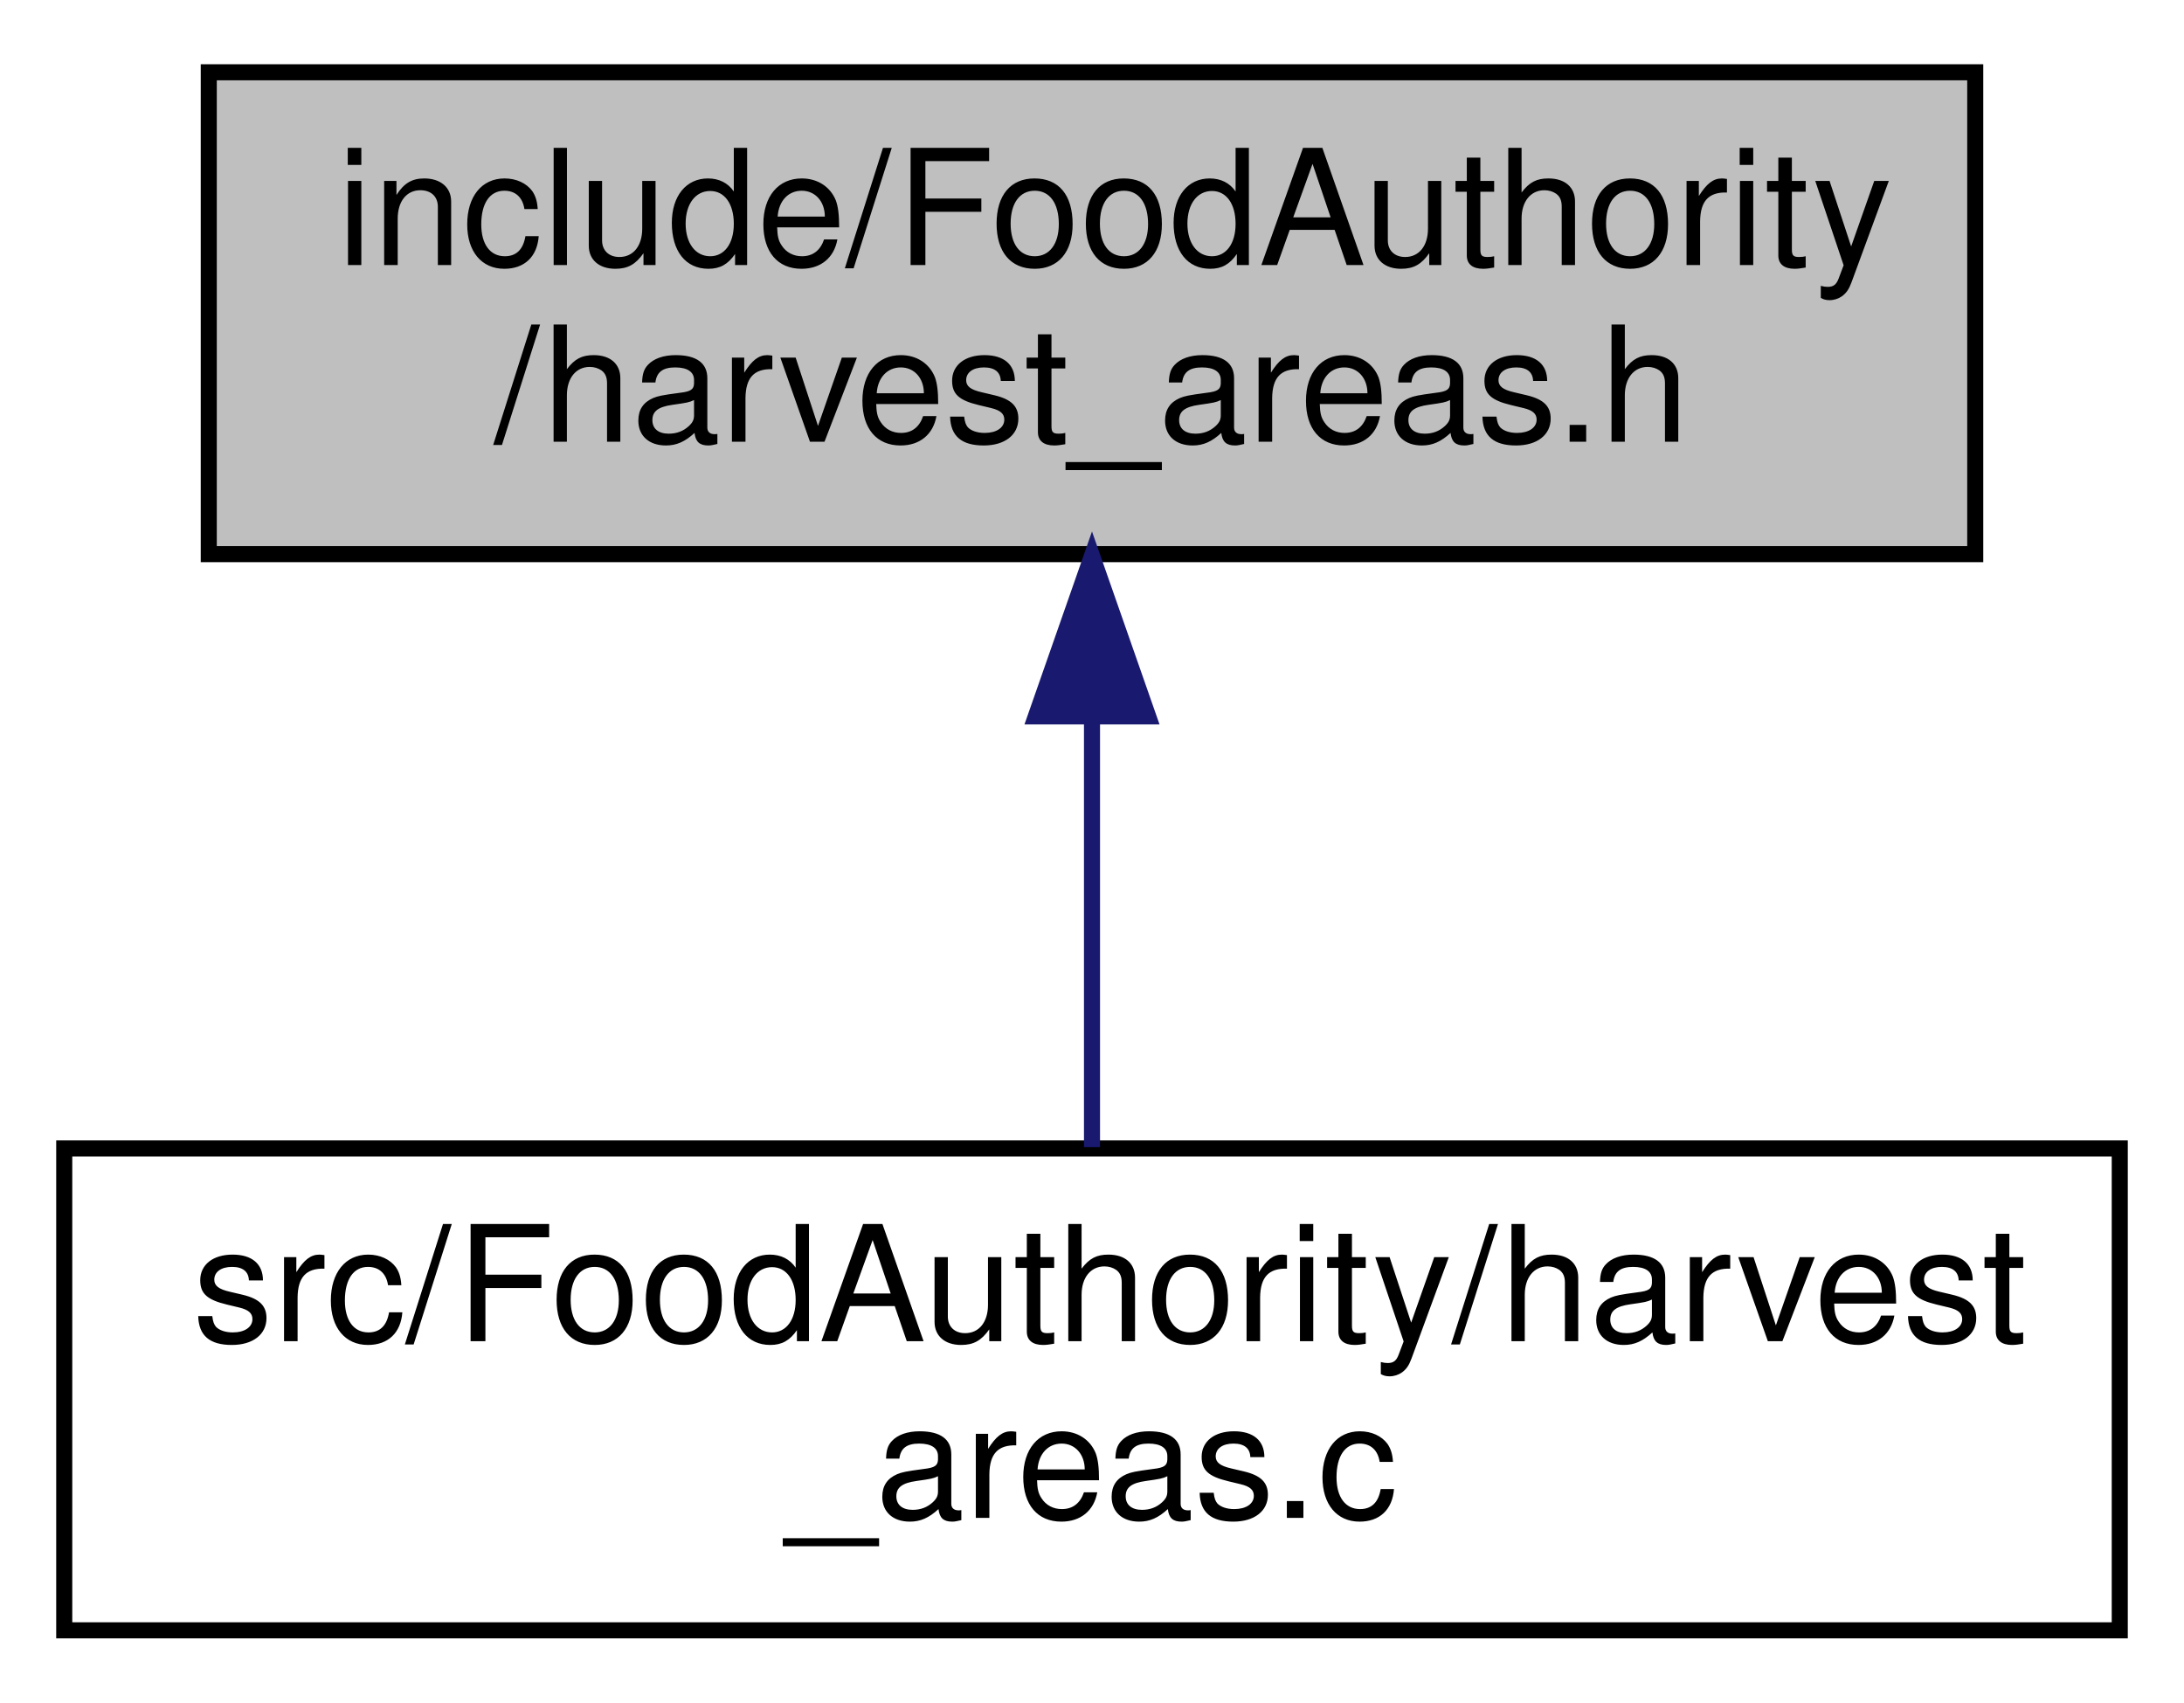
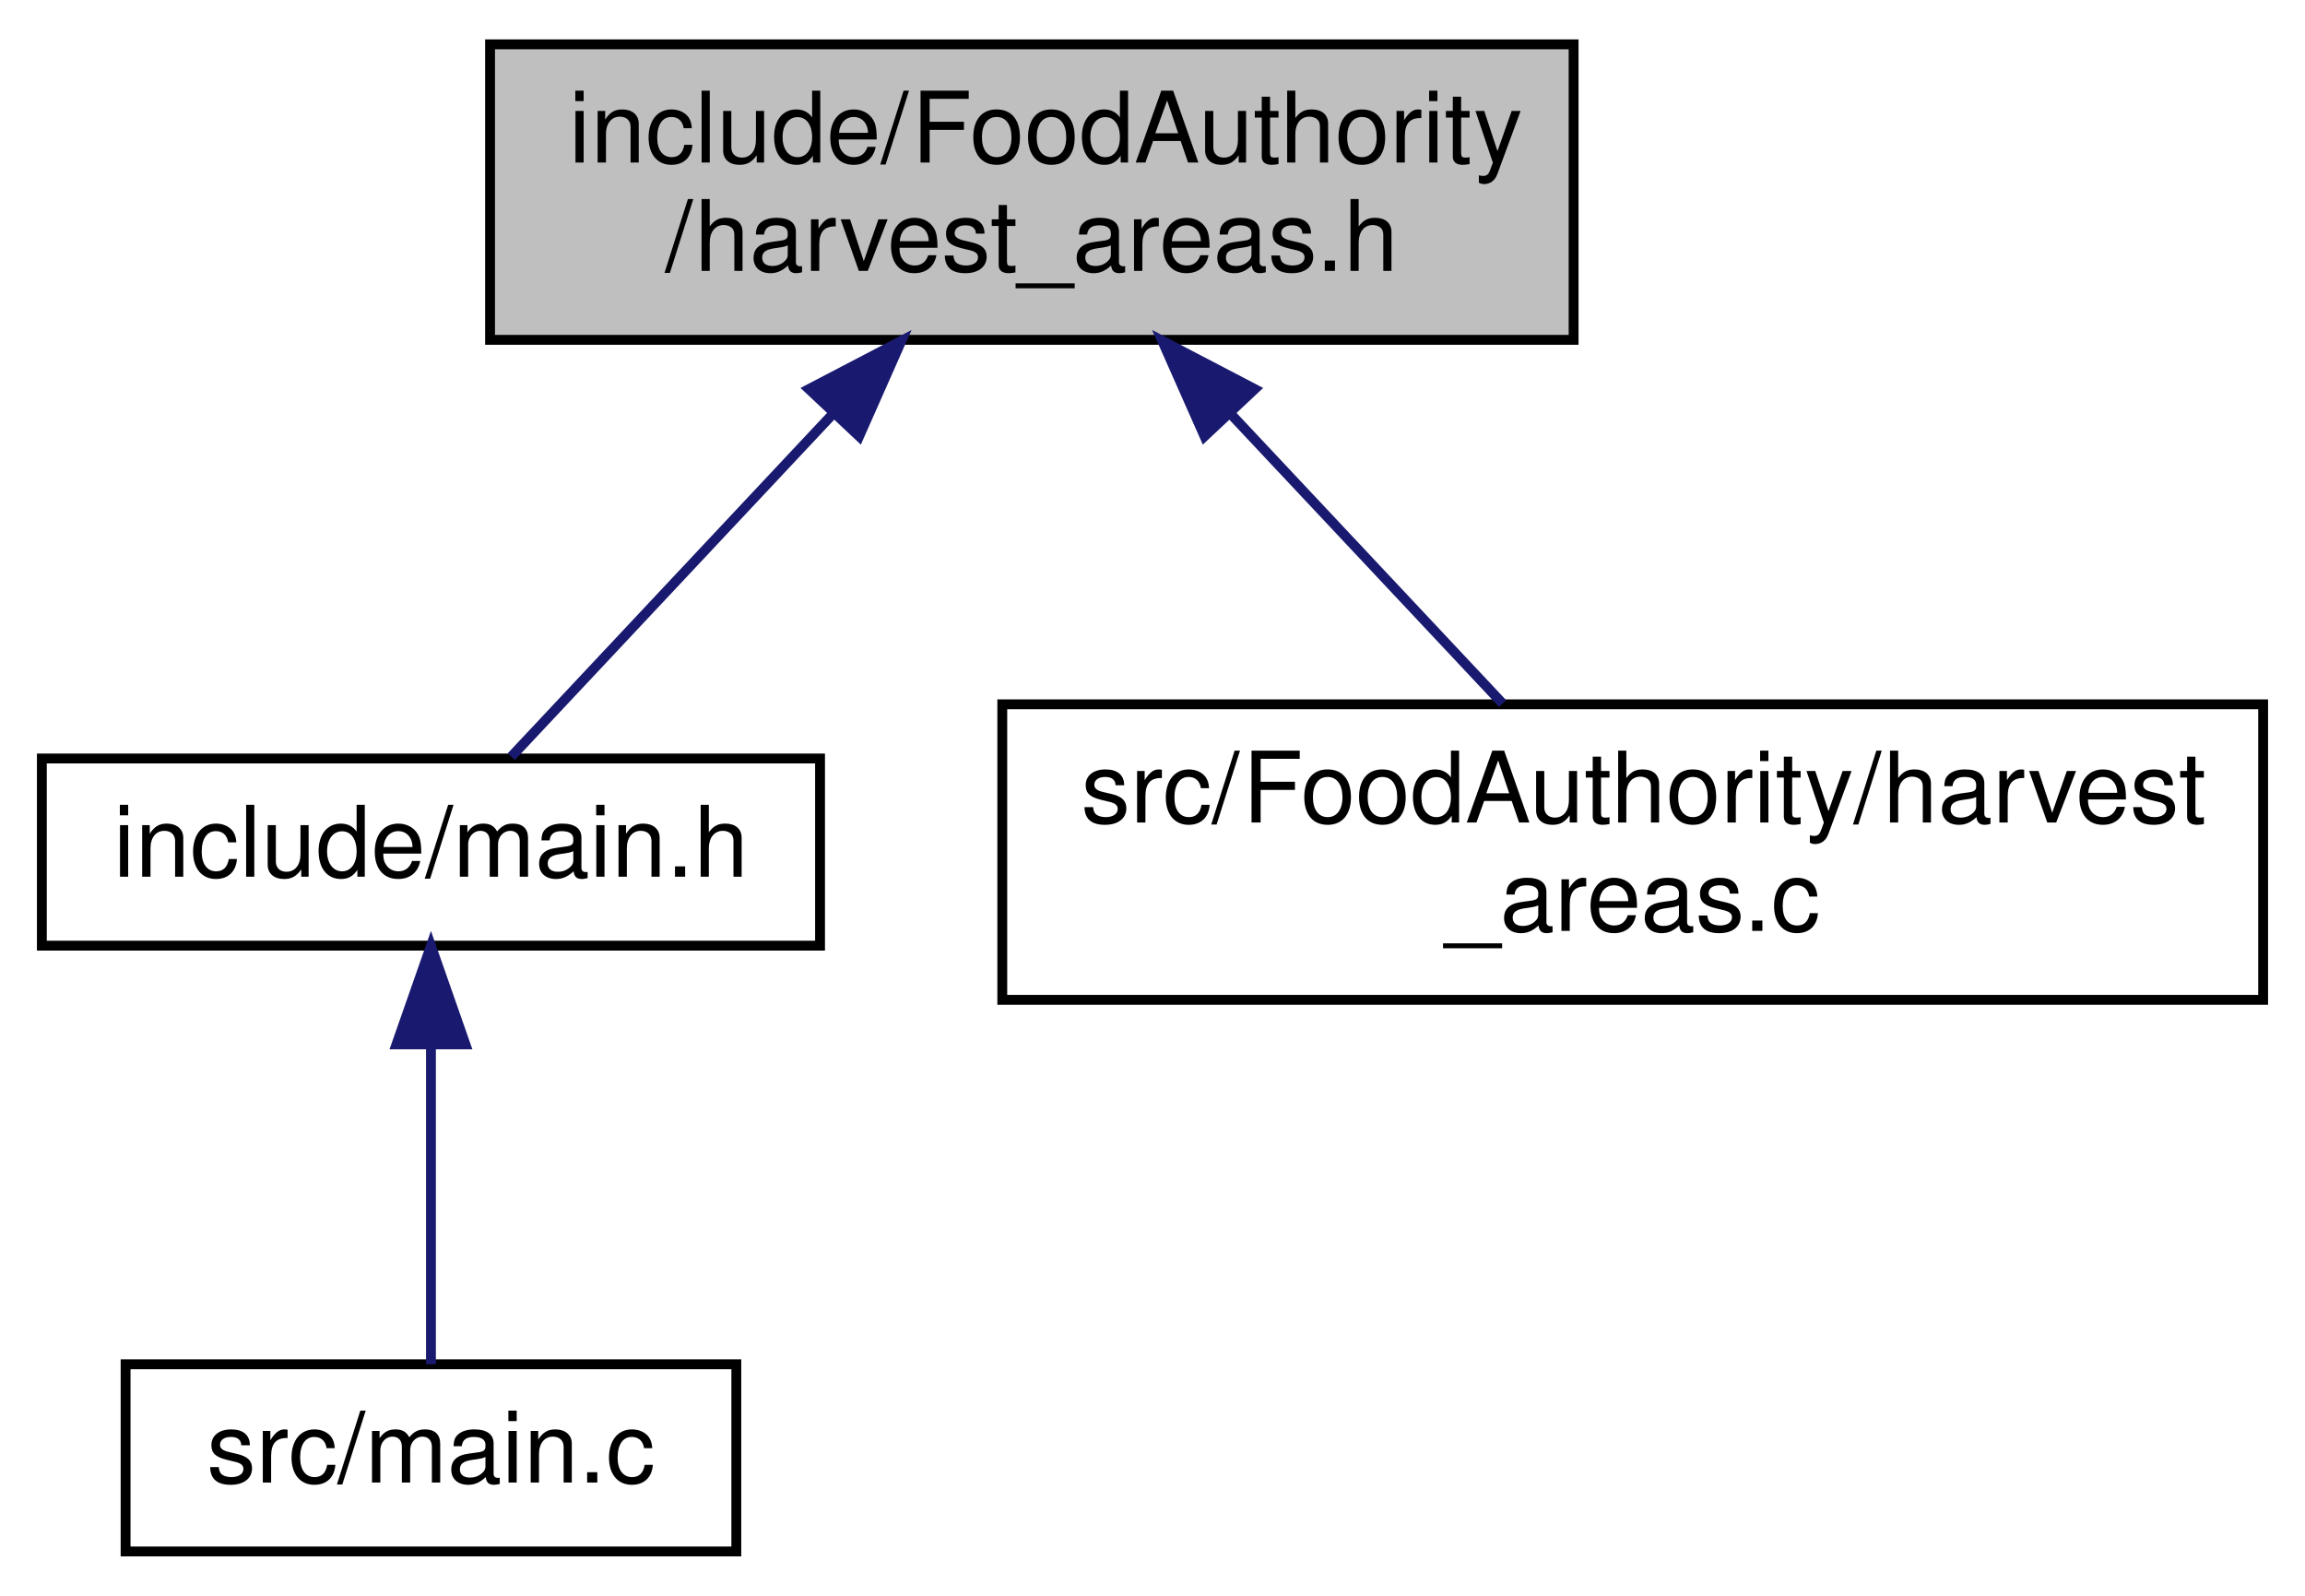
- <svg xmlns="http://www.w3.org/2000/svg" xmlns:xlink="http://www.w3.org/1999/xlink" width="136pt" height="106pt" viewBox="0.00 0.00 136.00 106.00">
-   <g id="graph0" class="graph" transform="scale(1 1) rotate(0) translate(4 102)">
+ <svg xmlns="http://www.w3.org/2000/svg" xmlns:xlink="http://www.w3.org/1999/xlink" width="234pt" height="162pt" viewBox="0.00 0.00 233.50 162.00">
+   <g id="graph0" class="graph" transform="scale(1 1) rotate(0) translate(4 158)">
    <g id="node1" class="node">
      <g id="a_node1">
        <a xlink:title=" ">
-           <polygon fill="#bfbfbf" stroke="black" points="9,-67.5 9,-97.5 119,-97.5 119,-67.5 9,-67.5" />
-           <text text-anchor="start" x="17" y="-85.5" font-family="Helvetica,sans-Serif" font-size="10.00">include/FoodAuthority</text>
-           <text text-anchor="middle" x="64" y="-74.5" font-family="Helvetica,sans-Serif" font-size="10.00">/harvest_areas.h</text>
+           <polygon fill="#bfbfbf" stroke="black" points="45.5,-123.5 45.5,-153.5 155.5,-153.5 155.5,-123.5 45.5,-123.5" />
+           <text text-anchor="start" x="53.5" y="-141.5" font-family="Helvetica,sans-Serif" font-size="10.00">include/FoodAuthority</text>
+           <text text-anchor="middle" x="100.5" y="-130.5" font-family="Helvetica,sans-Serif" font-size="10.00">/harvest_areas.h</text>
        </a>
      </g>
    </g>
    <g id="node2" class="node">
      <g id="a_node2">
-         <a xlink:href="harvest__areas_8c.html" target="_top" xlink:title=" ">
-           <polygon fill="none" stroke="black" points="0,-0.5 0,-30.5 128,-30.5 128,-0.5 0,-0.5" />
-           <text text-anchor="start" x="8" y="-18.5" font-family="Helvetica,sans-Serif" font-size="10.00">src/FoodAuthority/harvest</text>
-           <text text-anchor="middle" x="64" y="-7.5" font-family="Helvetica,sans-Serif" font-size="10.00">_areas.c</text>
+         <a xlink:href="main_8h.html" target="_top" xlink:title=" ">
+           <polygon fill="none" stroke="black" points="0,-62 0,-81 79,-81 79,-62 0,-62" />
+           <text text-anchor="middle" x="39.5" y="-69" font-family="Helvetica,sans-Serif" font-size="10.00">include/main.h</text>
        </a>
      </g>
    </g>
    <g id="edge1" class="edge">
-       <path fill="none" stroke="midnightblue" d="M64,-57.11C64,-48.15 64,-38.32 64,-30.58" />
-       <polygon fill="midnightblue" stroke="midnightblue" points="60.5,-57.4 64,-67.4 67.5,-57.4 60.5,-57.4" />
+       <path fill="none" stroke="midnightblue" d="M80.32,-116C69.19,-104.13 55.97,-90.05 47.66,-81.19" />
+       <polygon fill="midnightblue" stroke="midnightblue" points="77.87,-118.5 87.26,-123.4 82.97,-113.71 77.87,-118.5" />
+     </g>
+     <g id="node4" class="node">
+       <g id="a_node4">
+         <a xlink:href="harvest__areas_8c.html" target="_top" xlink:title=" ">
+           <polygon fill="none" stroke="black" points="97.5,-56.5 97.5,-86.5 225.5,-86.5 225.5,-56.5 97.5,-56.5" />
+           <text text-anchor="start" x="105.5" y="-74.5" font-family="Helvetica,sans-Serif" font-size="10.00">src/FoodAuthority/harvest</text>
+           <text text-anchor="middle" x="161.5" y="-63.5" font-family="Helvetica,sans-Serif" font-size="10.00">_areas.c</text>
+         </a>
+       </g>
+     </g>
+     <g id="edge3" class="edge">
+       <path fill="none" stroke="midnightblue" d="M120.65,-116.02C129.74,-106.34 140.22,-95.17 148.29,-86.58" />
+       <polygon fill="midnightblue" stroke="midnightblue" points="118.03,-113.71 113.74,-123.4 123.13,-118.5 118.03,-113.71" />
+     </g>
+     <g id="node3" class="node">
+       <g id="a_node3">
+         <a xlink:href="main_8c.html" target="_top" xlink:title=" ">
+           <polygon fill="none" stroke="black" points="8.5,-0.5 8.5,-19.5 70.5,-19.5 70.5,-0.5 8.5,-0.5" />
+           <text text-anchor="middle" x="39.5" y="-7.5" font-family="Helvetica,sans-Serif" font-size="10.00">src/main.c</text>
+         </a>
+       </g>
+     </g>
+     <g id="edge2" class="edge">
+       <path fill="none" stroke="midnightblue" d="M39.5,-51.82C39.5,-41 39.5,-27.9 39.5,-19.51" />
+       <polygon fill="midnightblue" stroke="midnightblue" points="36,-51.98 39.5,-61.98 43,-51.98 36,-51.98" />
    </g>
  </g>
</svg>
